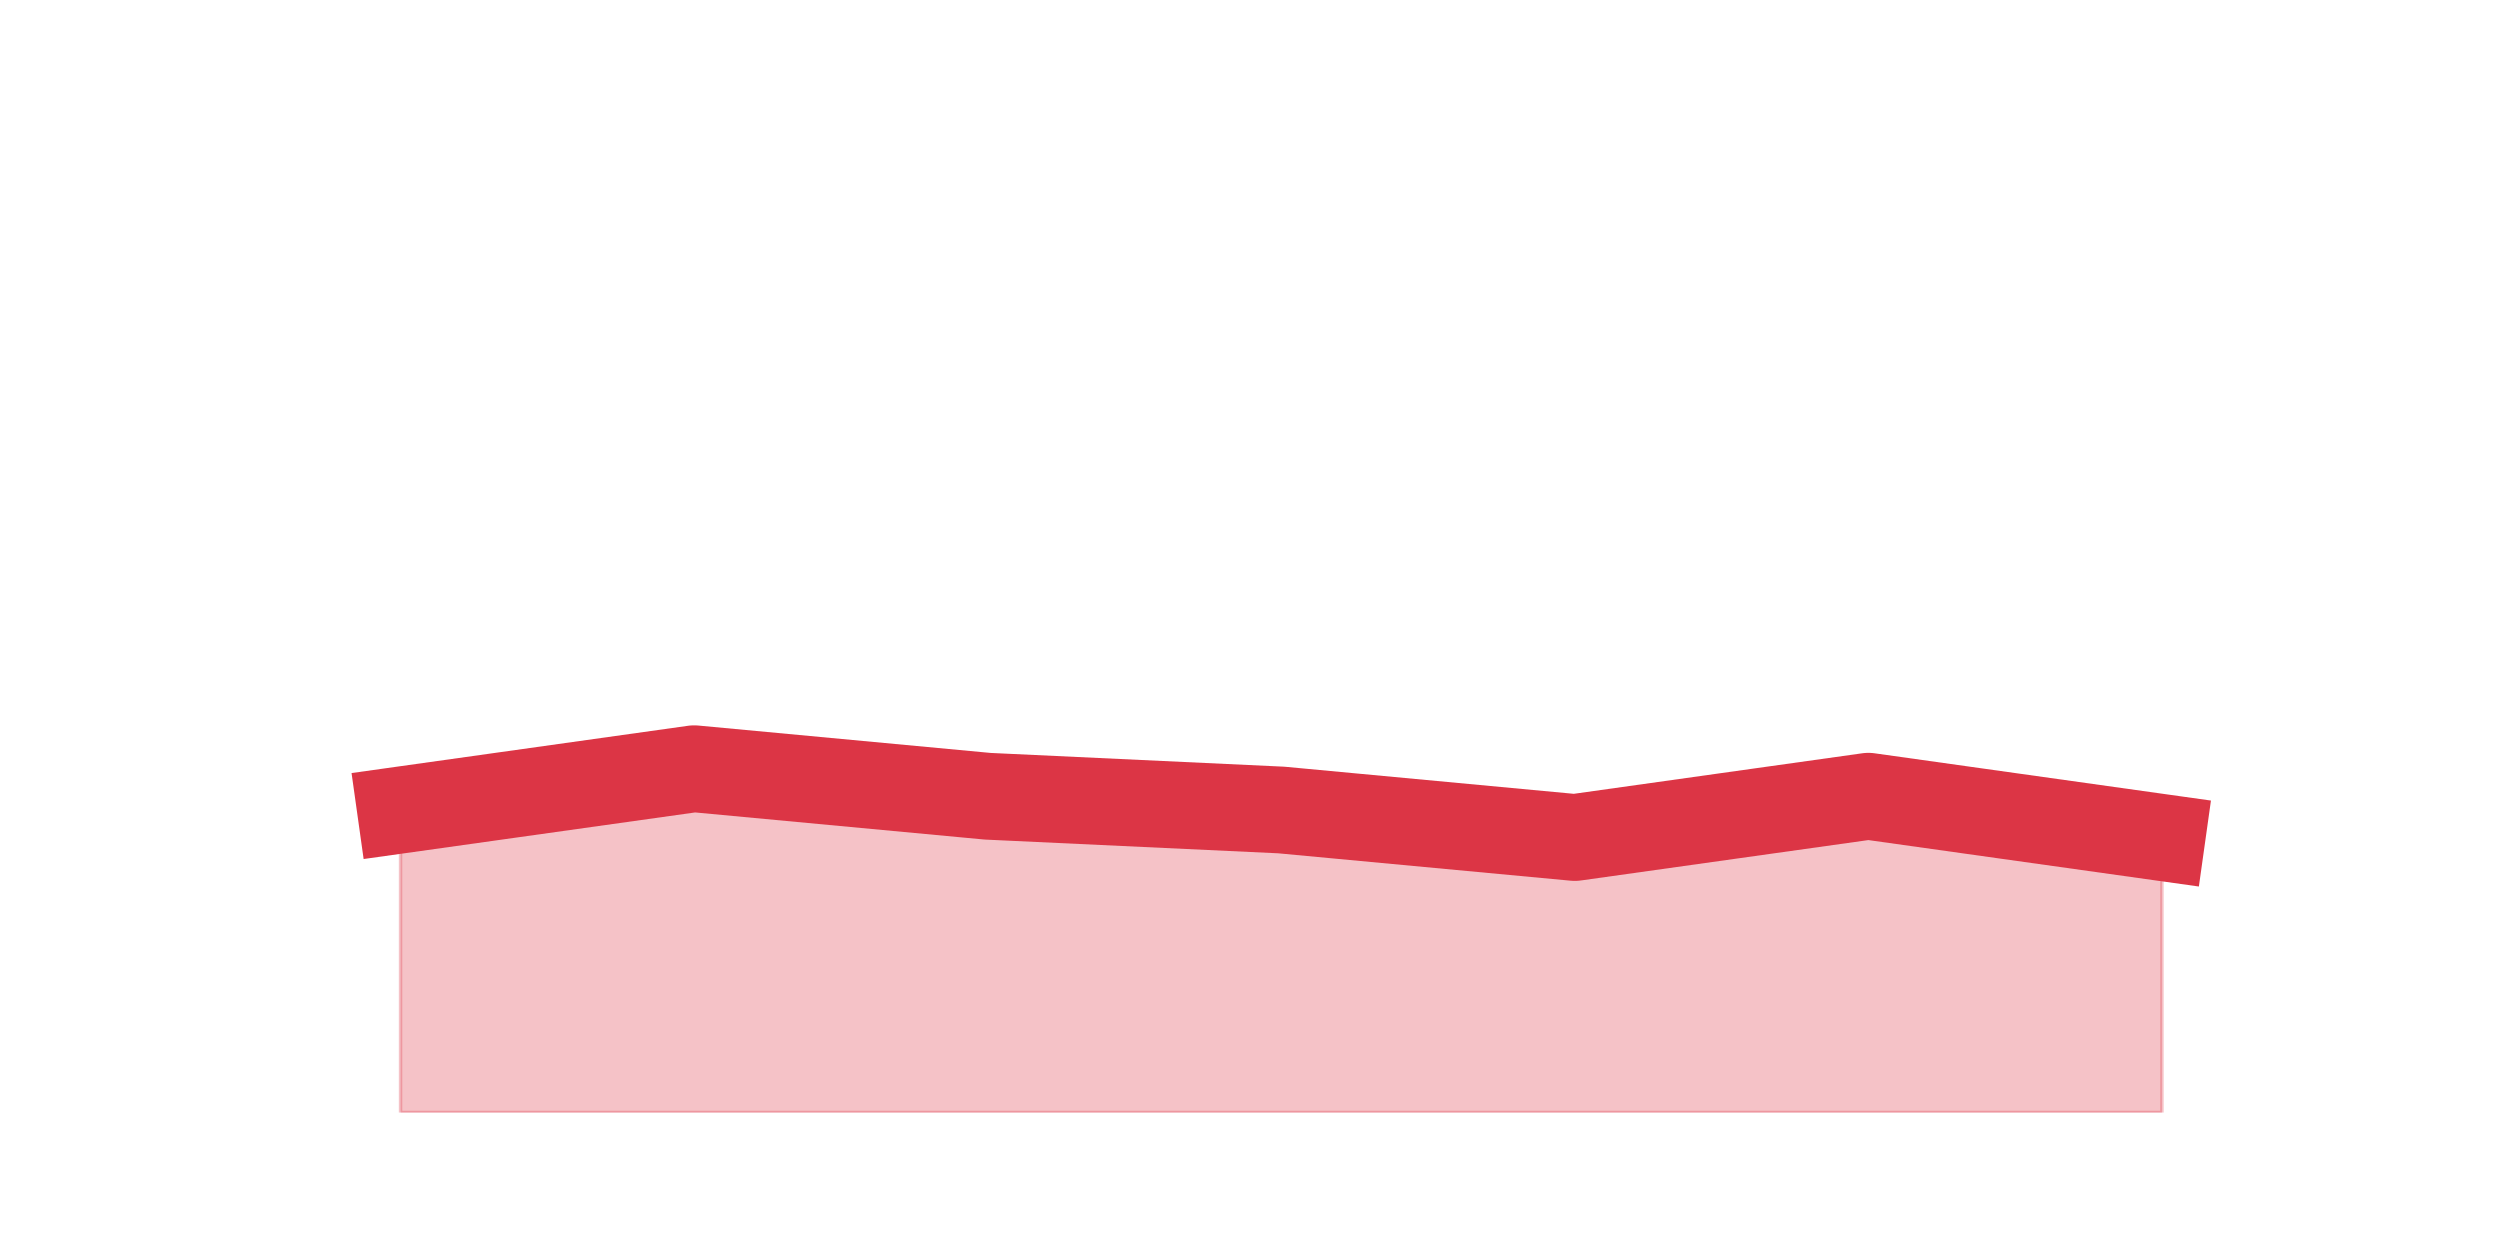
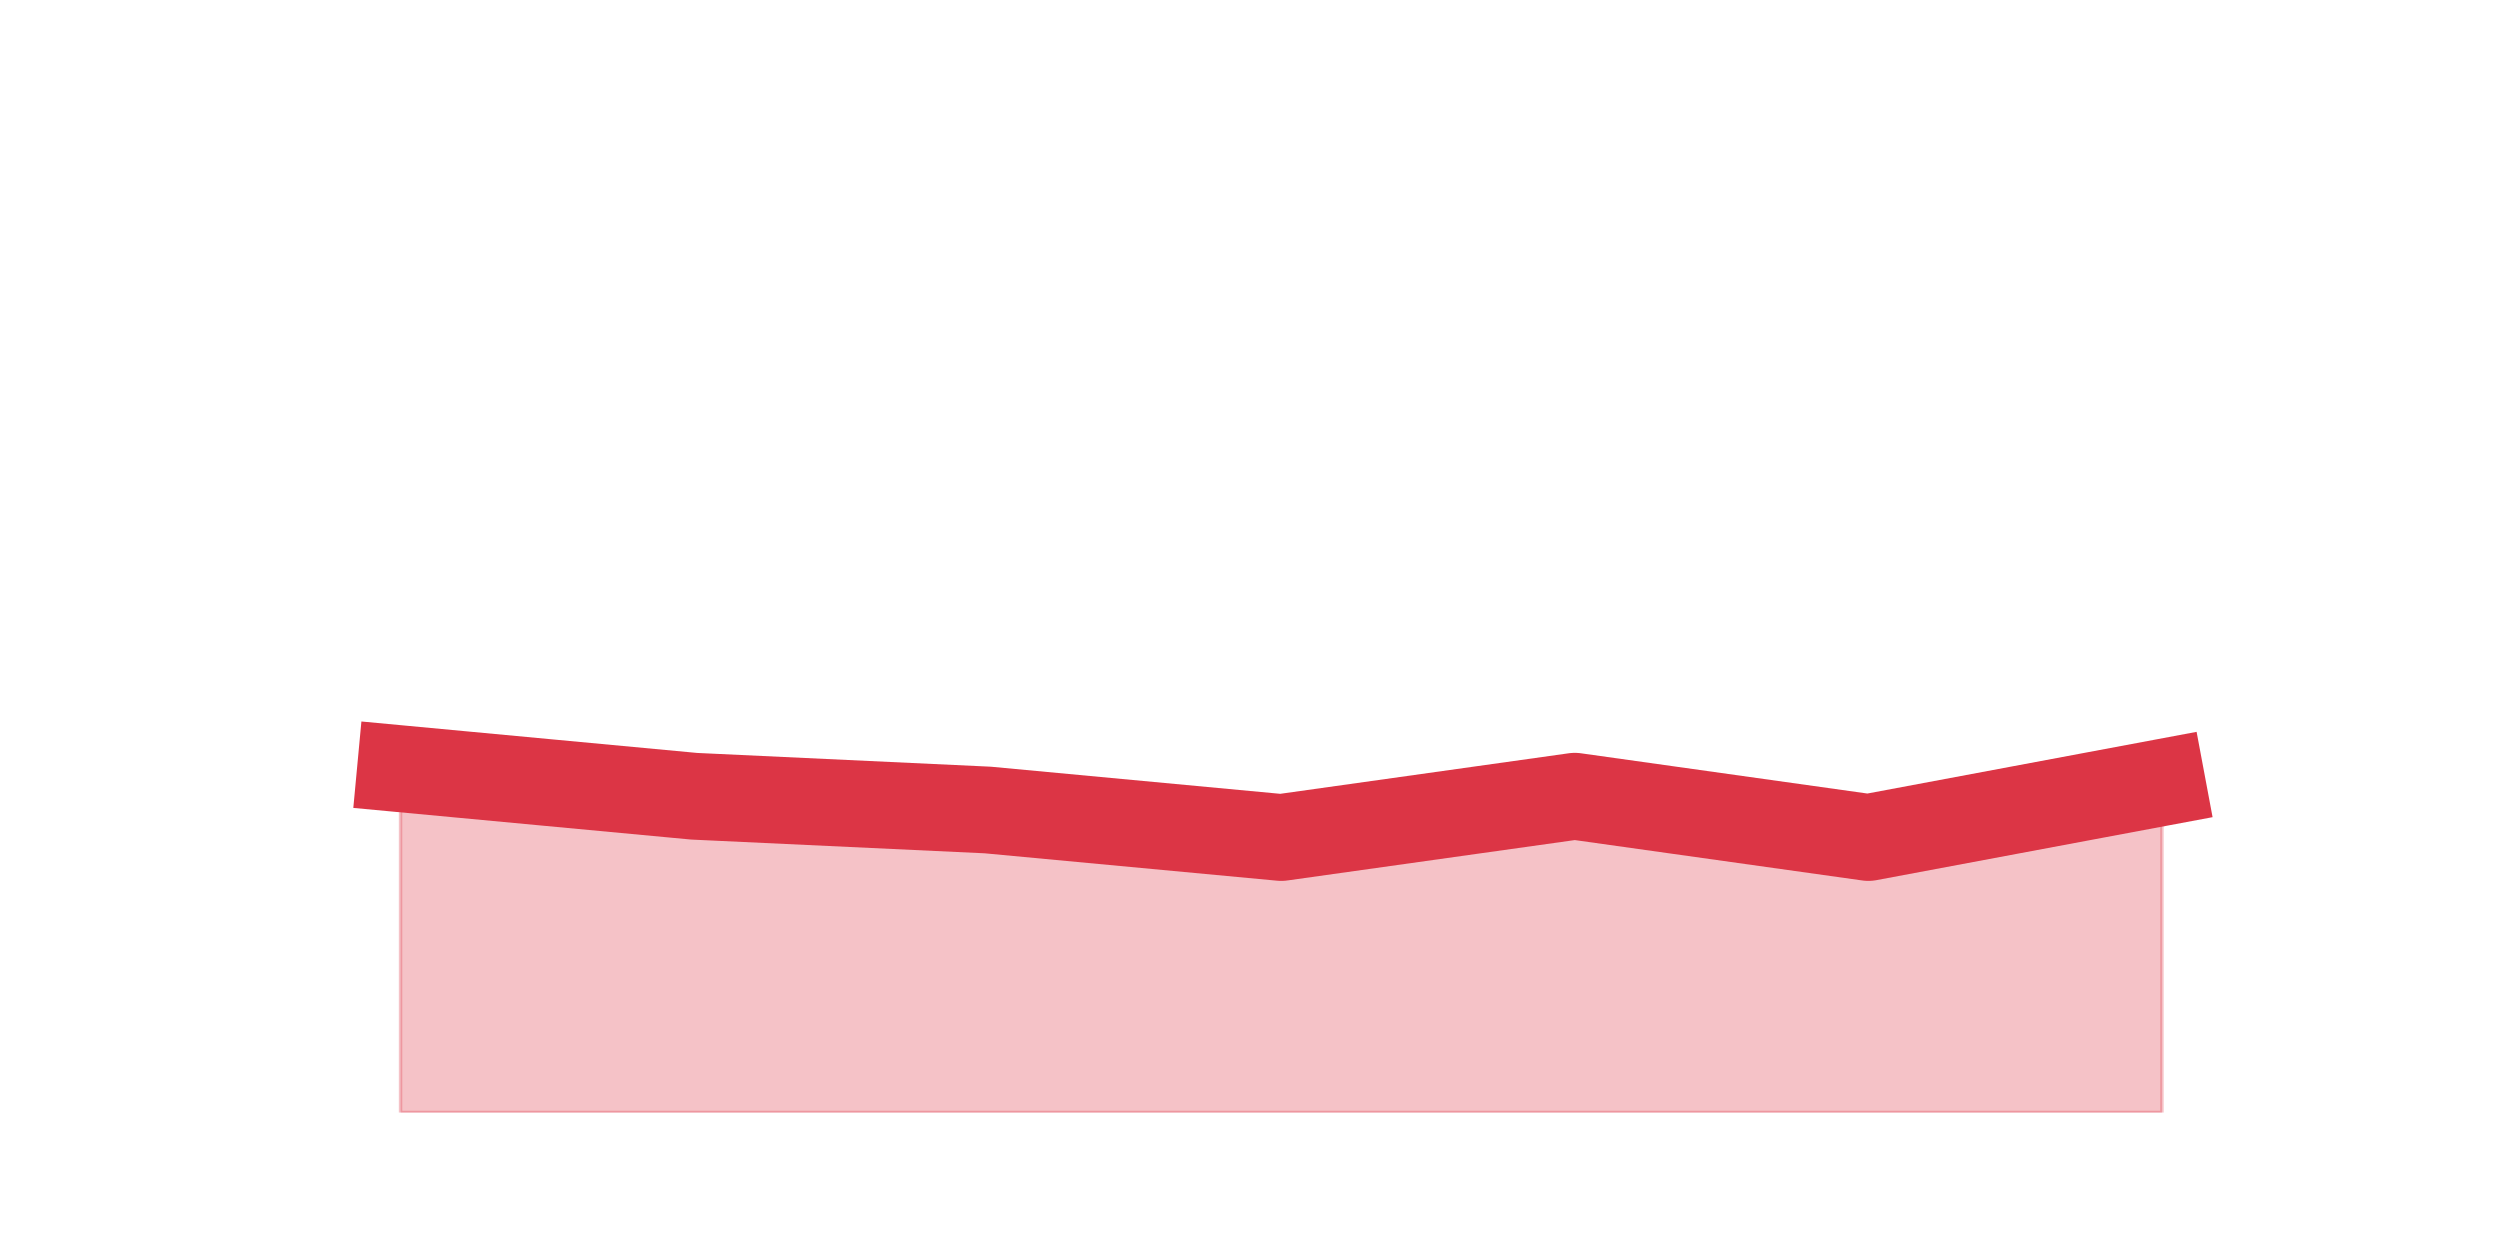
<svg xmlns="http://www.w3.org/2000/svg" xmlns:xlink="http://www.w3.org/1999/xlink" height="360pt" version="1.1" viewBox="0 0 720 360" width="720pt">
  <defs>
    <style type="text/css">*{stroke-linecap:butt;stroke-linejoin:round;}</style>
  </defs>
  <g id="figure_1">
    <g id="patch_1">
      <path d="M 0 360  L 720 360  L 720 0  L 0 0  z " style="fill:none;" />
    </g>
    <g id="axes_1">
      <g id="matplotlib.axis_1" />
      <g id="matplotlib.axis_2" />
      <g id="PolyCollection_1">
        <defs>
-           <path d="M 115.364 -126.72  L 115.364 -39.6  L 199.909 -39.6  L 284.455 -39.6  L 369 -39.6  L 453.545 -39.6  L 538.091 -39.6  L 622.636 -39.6  L 622.636 -118.8  L 622.636 -118.8  L 538.091 -130.68  L 453.545 -118.8  L 369 -126.72  L 284.455 -130.68  L 199.909 -138.6  L 115.364 -126.72  z " id="m1c79a90c31" style="stroke:#dc3545;stroke-opacity:0.3;" />
+           <path d="M 115.364 -138.6  L 115.364 -39.6  L 199.909 -39.6  L 284.455 -39.6  L 369 -39.6  L 453.545 -39.6  L 538.091 -39.6  L 622.636 -39.6  L 622.636 -134.64  L 622.636 -134.64  L 538.091 -118.8  L 453.545 -130.68  L 369 -118.8  L 284.455 -126.72  L 199.909 -130.68  L 115.364 -138.6  z " id="md0987f3cfa" style="stroke:#dc3545;stroke-opacity:0.3;" />
        </defs>
-         <g clip-path="url(#p0c02396258)">
-           <use style="fill:#dc3545;fill-opacity:0.3;stroke:#dc3545;stroke-opacity:0.3;" x="0" xlink:href="#m1c79a90c31" y="360" />
+         <g clip-path="url(#p35c7ef2e2e)">
+           <use style="fill:#dc3545;fill-opacity:0.3;stroke:#dc3545;stroke-opacity:0.3;" x="0" xlink:href="#md0987f3cfa" y="360" />
        </g>
      </g>
      <g id="line2d_1">
-         <path clip-path="url(#p0c02396258)" d="M 115.364 233.28  L 199.909 221.4  L 284.455 229.32  L 369 233.28  L 453.545 241.2  L 538.091 229.32  L 622.636 241.2  " style="fill:none;stroke:#dc3545;stroke-linecap:square;stroke-width:25;" />
+         <path clip-path="url(#p35c7ef2e2e)" d="M 115.364 221.4  L 199.909 229.32  L 284.455 233.28  L 369 241.2  L 453.545 229.32  L 538.091 241.2  L 622.636 225.36  " style="fill:none;stroke:#dc3545;stroke-linecap:square;stroke-width:25;" />
      </g>
    </g>
  </g>
  <defs>
-     <clipPath id="p0c02396258">
+     <clipPath id="p35c7ef2e2e">
      <rect height="277.2" width="558" x="90" y="43.2" />
    </clipPath>
  </defs>
</svg>
